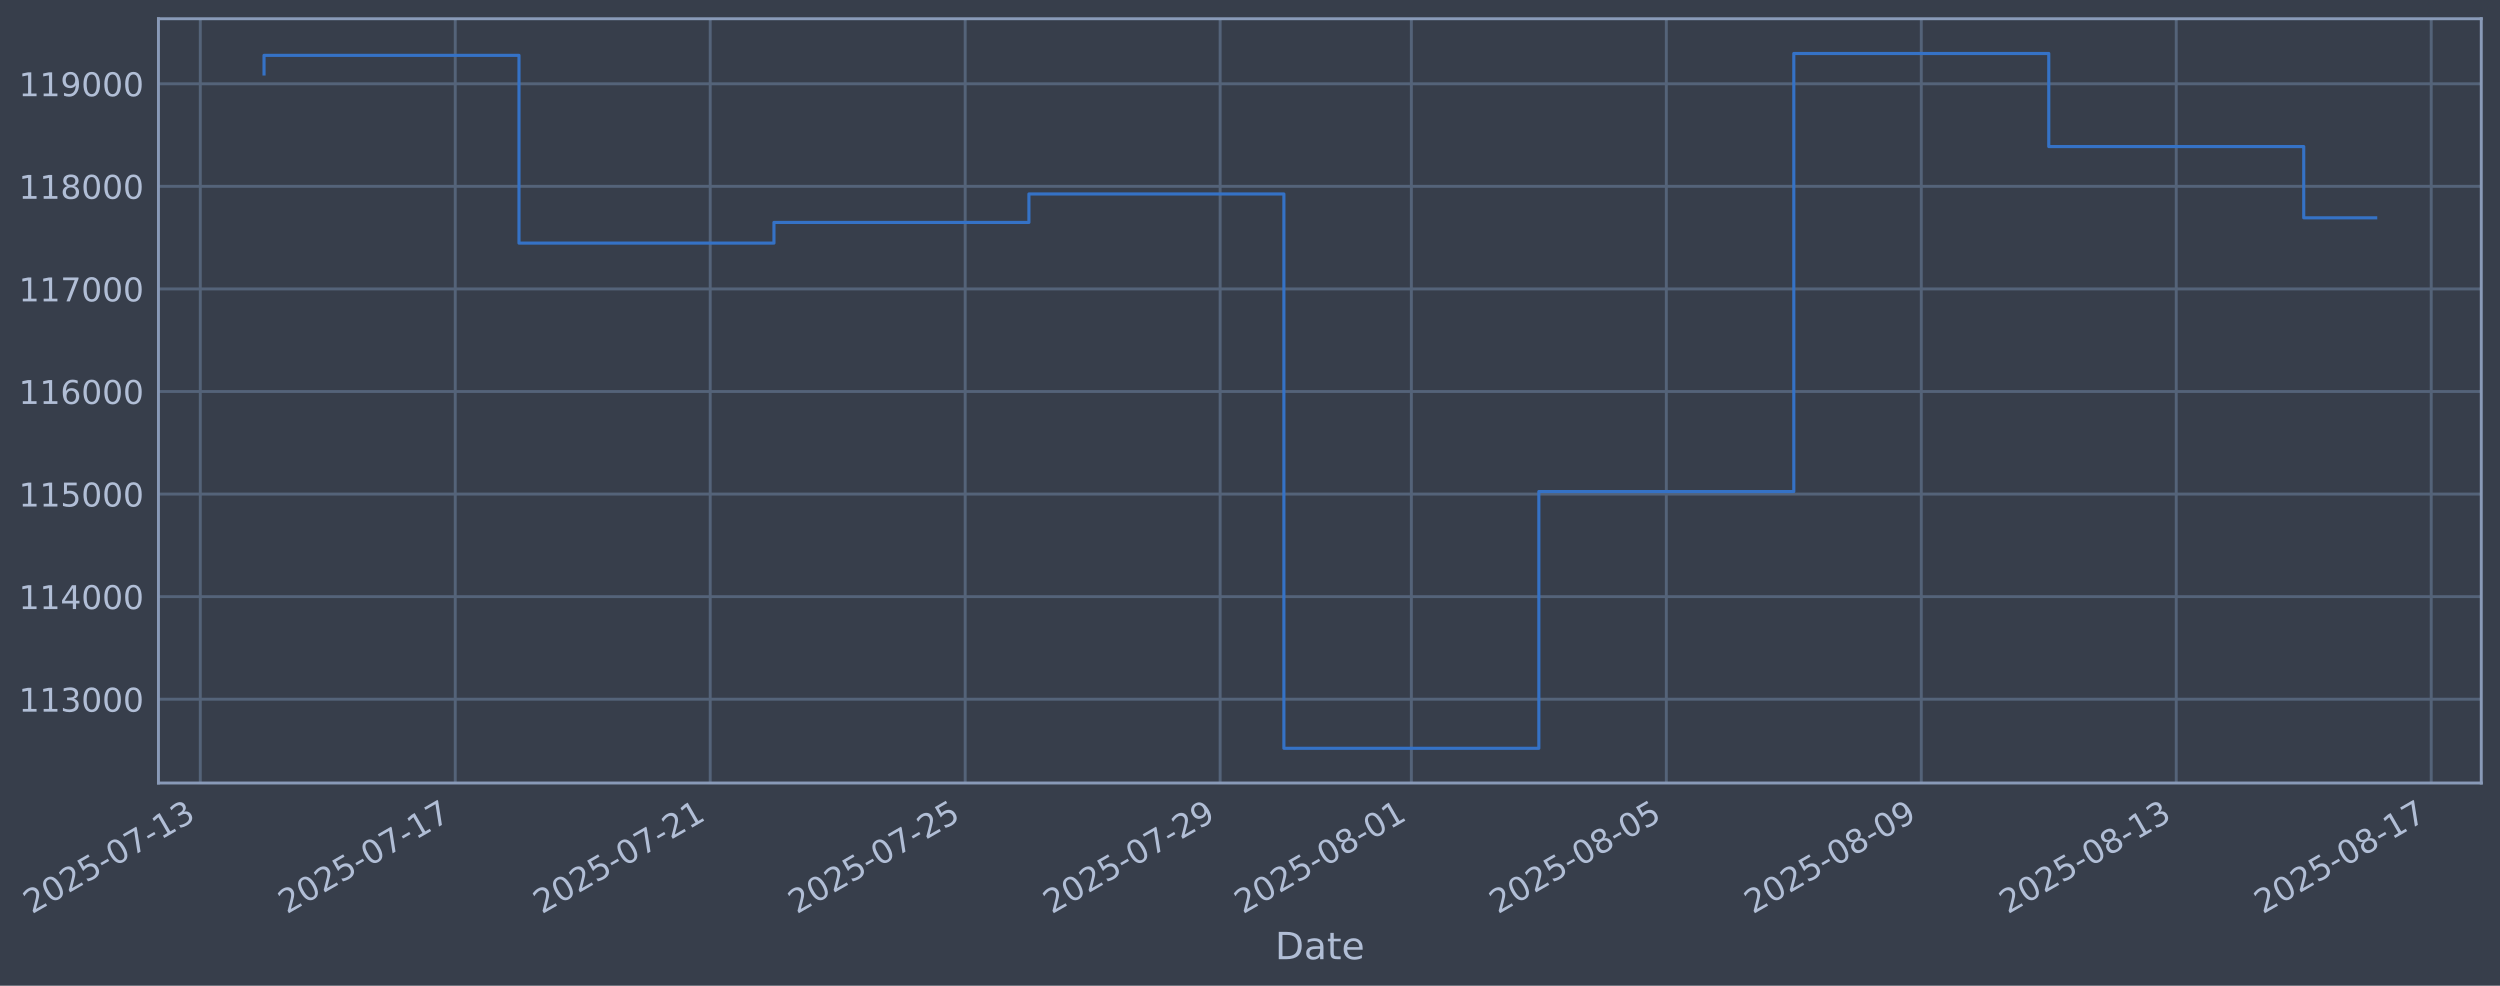
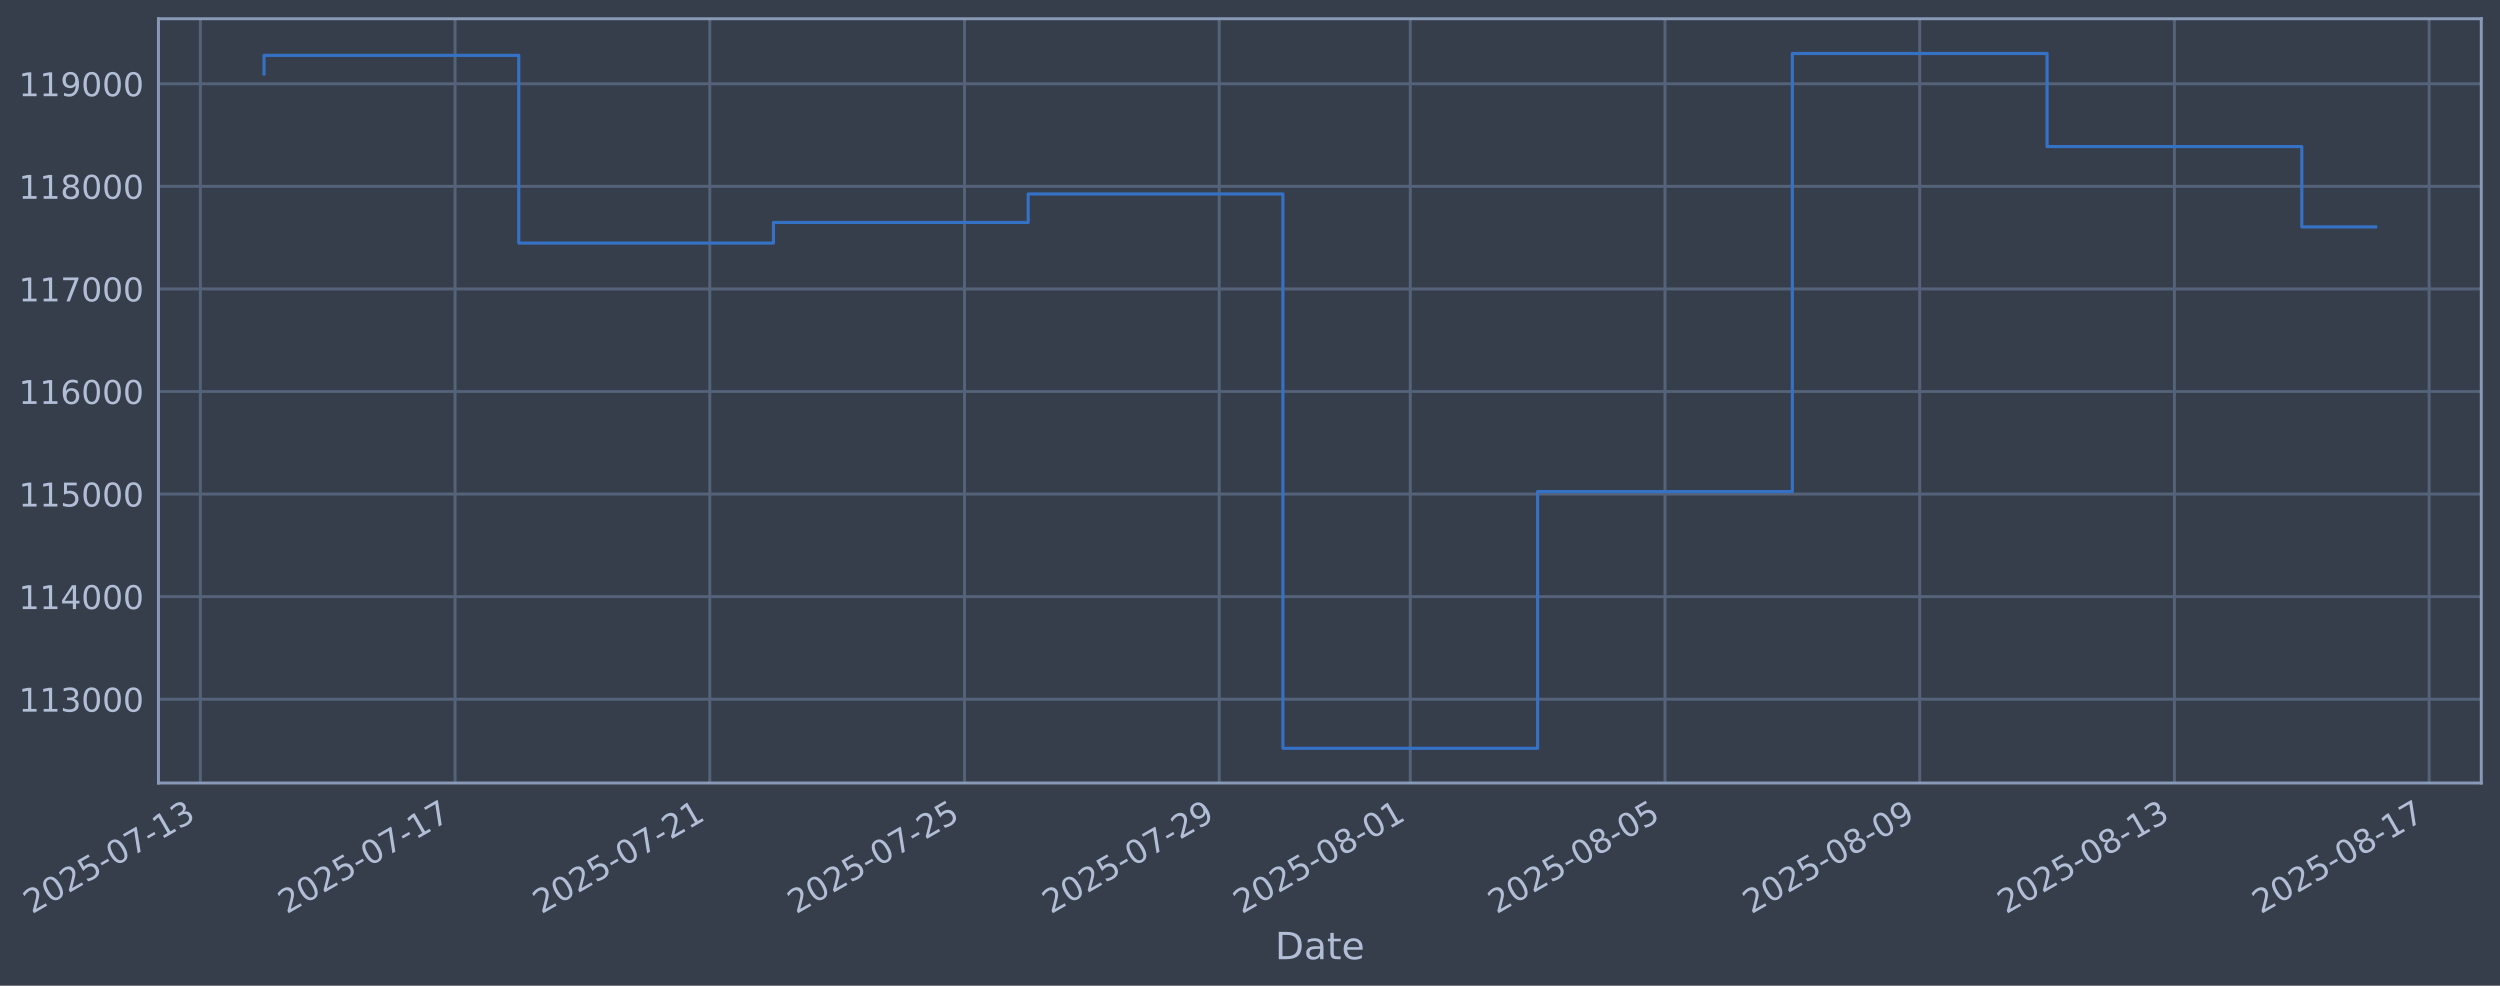
<svg xmlns="http://www.w3.org/2000/svg" xmlns:xlink="http://www.w3.org/1999/xlink" width="960.9pt" height="378.87pt" viewBox="0 0 960.9 378.87" version="1.1">
  <defs>
    <style type="text/css">*{stroke-linejoin: round; stroke-linecap: butt}</style>
  </defs>
  <g id="figure_1">
    <g id="patch_1">
      <path d="M 0 378.87  L 960.9 378.87  L 960.9 0  L 0 0  z " style="fill: #373e4b" />
    </g>
    <g id="axes_1">
      <g id="patch_2">
        <path d="M 60.901 300.96  L 953.701 300.96  L 953.701 7.2  L 60.901 7.2  z " style="fill: #373e4b" />
      </g>
      <g id="matplotlib.axis_1">
        <g id="xtick_1">
          <g id="line2d_1">
-             <path d="M 76.983 300.96  L 76.983 7.2  " clip-path="url(#pec92c679f3)" style="fill: none; stroke: #546379; stroke-width: 1.12; stroke-linecap: square" />
+             <path d="M 77.006 300.96  L 77.006 7.2  " clip-path="url(#pa602beea02)" style="fill: none; stroke: #546379; stroke-width: 1.12; stroke-linecap: square" />
          </g>
          <g id="line2d_2" />
          <g id="text_1">
-             <g style="fill: #b1bed6" transform="translate(12.25748 351.4642) rotate(-30) scale(0.126 -0.126)">
+             <g style="fill: #b1bed6" transform="translate(12.28081 351.4642) rotate(-30) scale(0.126 -0.126)">
              <defs>
                <path id="DejaVuSans-32" d="M 1228 531  L 3431 531  L 3431 0  L 469 0  L 469 531  Q 828 903 1448 1529  Q 2069 2156 2228 2338  Q 2531 2678 2651 2914  Q 2772 3150 2772 3378  Q 2772 3750 2511 3984  Q 2250 4219 1831 4219  Q 1534 4219 1204 4116  Q 875 4013 500 3803  L 500 4441  Q 881 4594 1212 4672  Q 1544 4750 1819 4750  Q 2544 4750 2975 4387  Q 3406 4025 3406 3419  Q 3406 3131 3298 2873  Q 3191 2616 2906 2266  Q 2828 2175 2409 1742  Q 1991 1309 1228 531  z " transform="scale(0.015625)" />
                <path id="DejaVuSans-30" d="M 2034 4250  Q 1547 4250 1301 3770  Q 1056 3291 1056 2328  Q 1056 1369 1301 889  Q 1547 409 2034 409  Q 2525 409 2770 889  Q 3016 1369 3016 2328  Q 3016 3291 2770 3770  Q 2525 4250 2034 4250  z M 2034 4750  Q 2819 4750 3233 4129  Q 3647 3509 3647 2328  Q 3647 1150 3233 529  Q 2819 -91 2034 -91  Q 1250 -91 836 529  Q 422 1150 422 2328  Q 422 3509 836 4129  Q 1250 4750 2034 4750  z " transform="scale(0.015625)" />
                <path id="DejaVuSans-35" d="M 691 4666  L 3169 4666  L 3169 4134  L 1269 4134  L 1269 2991  Q 1406 3038 1543 3061  Q 1681 3084 1819 3084  Q 2600 3084 3056 2656  Q 3513 2228 3513 1497  Q 3513 744 3044 326  Q 2575 -91 1722 -91  Q 1428 -91 1123 -41  Q 819 9 494 109  L 494 744  Q 775 591 1075 516  Q 1375 441 1709 441  Q 2250 441 2565 725  Q 2881 1009 2881 1497  Q 2881 1984 2565 2268  Q 2250 2553 1709 2553  Q 1456 2553 1204 2497  Q 953 2441 691 2322  L 691 4666  z " transform="scale(0.015625)" />
                <path id="DejaVuSans-2d" d="M 313 2009  L 1997 2009  L 1997 1497  L 313 1497  L 313 2009  z " transform="scale(0.015625)" />
                <path id="DejaVuSans-37" d="M 525 4666  L 3525 4666  L 3525 4397  L 1831 0  L 1172 0  L 2766 4134  L 525 4134  L 525 4666  z " transform="scale(0.015625)" />
                <path id="DejaVuSans-31" d="M 794 531  L 1825 531  L 1825 4091  L 703 3866  L 703 4441  L 1819 4666  L 2450 4666  L 2450 531  L 3481 531  L 3481 0  L 794 0  L 794 531  z " transform="scale(0.015625)" />
                <path id="DejaVuSans-33" d="M 2597 2516  Q 3050 2419 3304 2112  Q 3559 1806 3559 1356  Q 3559 666 3084 287  Q 2609 -91 1734 -91  Q 1441 -91 1130 -33  Q 819 25 488 141  L 488 750  Q 750 597 1062 519  Q 1375 441 1716 441  Q 2309 441 2620 675  Q 2931 909 2931 1356  Q 2931 1769 2642 2001  Q 2353 2234 1838 2234  L 1294 2234  L 1294 2753  L 1863 2753  Q 2328 2753 2575 2939  Q 2822 3125 2822 3475  Q 2822 3834 2567 4026  Q 2313 4219 1838 4219  Q 1578 4219 1281 4162  Q 984 4106 628 3988  L 628 4550  Q 988 4650 1302 4700  Q 1616 4750 1894 4750  Q 2613 4750 3031 4423  Q 3450 4097 3450 3541  Q 3450 3153 3228 2886  Q 3006 2619 2597 2516  z " transform="scale(0.015625)" />
              </defs>
              <use xlink:href="#DejaVuSans-32" />
              <use xlink:href="#DejaVuSans-30" transform="translate(63.62305 0)" />
              <use xlink:href="#DejaVuSans-32" transform="translate(127.2461 0)" />
              <use xlink:href="#DejaVuSans-35" transform="translate(190.8691 0)" />
              <use xlink:href="#DejaVuSans-2d" transform="translate(254.4922 0)" />
              <use xlink:href="#DejaVuSans-30" transform="translate(290.5762 0)" />
              <use xlink:href="#DejaVuSans-37" transform="translate(354.1992 0)" />
              <use xlink:href="#DejaVuSans-2d" transform="translate(417.8223 0)" />
              <use xlink:href="#DejaVuSans-31" transform="translate(453.9062 0)" />
              <use xlink:href="#DejaVuSans-33" transform="translate(517.5293 0)" />
            </g>
          </g>
        </g>
        <g id="xtick_2">
          <g id="line2d_3">
-             <path d="M 174.98 300.96  L 174.98 7.2  " clip-path="url(#pec92c679f3)" style="fill: none; stroke: #546379; stroke-width: 1.12; stroke-linecap: square" />
+             <path d="M 174.91 300.96  L 174.91 7.2  " clip-path="url(#pa602beea02)" style="fill: none; stroke: #546379; stroke-width: 1.12; stroke-linecap: square" />
          </g>
          <g id="line2d_4" />
          <g id="text_2">
-             <g style="fill: #b1bed6" transform="translate(110.2548 351.4642) rotate(-30) scale(0.126 -0.126)">
+             <g style="fill: #b1bed6" transform="translate(110.1848 351.4642) rotate(-30) scale(0.126 -0.126)">
              <use xlink:href="#DejaVuSans-32" />
              <use xlink:href="#DejaVuSans-30" transform="translate(63.62305 0)" />
              <use xlink:href="#DejaVuSans-32" transform="translate(127.2461 0)" />
              <use xlink:href="#DejaVuSans-35" transform="translate(190.8691 0)" />
              <use xlink:href="#DejaVuSans-2d" transform="translate(254.4922 0)" />
              <use xlink:href="#DejaVuSans-30" transform="translate(290.5762 0)" />
              <use xlink:href="#DejaVuSans-37" transform="translate(354.1992 0)" />
              <use xlink:href="#DejaVuSans-2d" transform="translate(417.8223 0)" />
              <use xlink:href="#DejaVuSans-31" transform="translate(453.9062 0)" />
              <use xlink:href="#DejaVuSans-37" transform="translate(517.5293 0)" />
            </g>
          </g>
        </g>
        <g id="xtick_3">
          <g id="line2d_5">
-             <path d="M 272.978 300.96  L 272.978 7.2  " clip-path="url(#pec92c679f3)" style="fill: none; stroke: #546379; stroke-width: 1.12; stroke-linecap: square" />
+             <path d="M 272.814 300.96  L 272.814 7.2  " clip-path="url(#pa602beea02)" style="fill: none; stroke: #546379; stroke-width: 1.12; stroke-linecap: square" />
          </g>
          <g id="line2d_6" />
          <g id="text_3">
-             <g style="fill: #b1bed6" transform="translate(208.2521 351.4642) rotate(-30) scale(0.126 -0.126)">
+             <g style="fill: #b1bed6" transform="translate(208.0888 351.4642) rotate(-30) scale(0.126 -0.126)">
              <use xlink:href="#DejaVuSans-32" />
              <use xlink:href="#DejaVuSans-30" transform="translate(63.62305 0)" />
              <use xlink:href="#DejaVuSans-32" transform="translate(127.2461 0)" />
              <use xlink:href="#DejaVuSans-35" transform="translate(190.8691 0)" />
              <use xlink:href="#DejaVuSans-2d" transform="translate(254.4922 0)" />
              <use xlink:href="#DejaVuSans-30" transform="translate(290.5762 0)" />
              <use xlink:href="#DejaVuSans-37" transform="translate(354.1992 0)" />
              <use xlink:href="#DejaVuSans-2d" transform="translate(417.8223 0)" />
              <use xlink:href="#DejaVuSans-32" transform="translate(453.9062 0)" />
              <use xlink:href="#DejaVuSans-31" transform="translate(517.5293 0)" />
            </g>
          </g>
        </g>
        <g id="xtick_4">
          <g id="line2d_7">
-             <path d="M 370.975 300.96  L 370.975 7.2  " clip-path="url(#pec92c679f3)" style="fill: none; stroke: #546379; stroke-width: 1.12; stroke-linecap: square" />
+             <path d="M 370.718 300.96  L 370.718 7.2  " clip-path="url(#pa602beea02)" style="fill: none; stroke: #546379; stroke-width: 1.12; stroke-linecap: square" />
          </g>
          <g id="line2d_8" />
          <g id="text_4">
-             <g style="fill: #b1bed6" transform="translate(306.2495 351.4642) rotate(-30) scale(0.126 -0.126)">
+             <g style="fill: #b1bed6" transform="translate(305.9928 351.4642) rotate(-30) scale(0.126 -0.126)">
              <use xlink:href="#DejaVuSans-32" />
              <use xlink:href="#DejaVuSans-30" transform="translate(63.62305 0)" />
              <use xlink:href="#DejaVuSans-32" transform="translate(127.2461 0)" />
              <use xlink:href="#DejaVuSans-35" transform="translate(190.8691 0)" />
              <use xlink:href="#DejaVuSans-2d" transform="translate(254.4922 0)" />
              <use xlink:href="#DejaVuSans-30" transform="translate(290.5762 0)" />
              <use xlink:href="#DejaVuSans-37" transform="translate(354.1992 0)" />
              <use xlink:href="#DejaVuSans-2d" transform="translate(417.8223 0)" />
              <use xlink:href="#DejaVuSans-32" transform="translate(453.9062 0)" />
              <use xlink:href="#DejaVuSans-35" transform="translate(517.5293 0)" />
            </g>
          </g>
        </g>
        <g id="xtick_5">
          <g id="line2d_9">
-             <path d="M 468.972 300.96  L 468.972 7.2  " clip-path="url(#pec92c679f3)" style="fill: none; stroke: #546379; stroke-width: 1.12; stroke-linecap: square" />
+             <path d="M 468.622 300.96  L 468.622 7.2  " clip-path="url(#pa602beea02)" style="fill: none; stroke: #546379; stroke-width: 1.12; stroke-linecap: square" />
          </g>
          <g id="line2d_10" />
          <g id="text_5">
-             <g style="fill: #b1bed6" transform="translate(404.2468 351.4642) rotate(-30) scale(0.126 -0.126)">
+             <g style="fill: #b1bed6" transform="translate(403.8968 351.4642) rotate(-30) scale(0.126 -0.126)">
              <defs>
                <path id="DejaVuSans-39" d="M 703 97  L 703 672  Q 941 559 1184 500  Q 1428 441 1663 441  Q 2288 441 2617 861  Q 2947 1281 2994 2138  Q 2813 1869 2534 1725  Q 2256 1581 1919 1581  Q 1219 1581 811 2004  Q 403 2428 403 3163  Q 403 3881 828 4315  Q 1253 4750 1959 4750  Q 2769 4750 3195 4129  Q 3622 3509 3622 2328  Q 3622 1225 3098 567  Q 2575 -91 1691 -91  Q 1453 -91 1209 -44  Q 966 3 703 97  z M 1959 2075  Q 2384 2075 2632 2365  Q 2881 2656 2881 3163  Q 2881 3666 2632 3958  Q 2384 4250 1959 4250  Q 1534 4250 1286 3958  Q 1038 3666 1038 3163  Q 1038 2656 1286 2365  Q 1534 2075 1959 2075  z " transform="scale(0.015625)" />
              </defs>
              <use xlink:href="#DejaVuSans-32" />
              <use xlink:href="#DejaVuSans-30" transform="translate(63.62305 0)" />
              <use xlink:href="#DejaVuSans-32" transform="translate(127.2461 0)" />
              <use xlink:href="#DejaVuSans-35" transform="translate(190.8691 0)" />
              <use xlink:href="#DejaVuSans-2d" transform="translate(254.4922 0)" />
              <use xlink:href="#DejaVuSans-30" transform="translate(290.5762 0)" />
              <use xlink:href="#DejaVuSans-37" transform="translate(354.1992 0)" />
              <use xlink:href="#DejaVuSans-2d" transform="translate(417.8223 0)" />
              <use xlink:href="#DejaVuSans-32" transform="translate(453.9062 0)" />
              <use xlink:href="#DejaVuSans-39" transform="translate(517.5293 0)" />
            </g>
          </g>
        </g>
        <g id="xtick_6">
          <g id="line2d_11">
-             <path d="M 542.47 300.96  L 542.47 7.2  " clip-path="url(#pec92c679f3)" style="fill: none; stroke: #546379; stroke-width: 1.12; stroke-linecap: square" />
+             <path d="M 542.05 300.96  L 542.05 7.2  " clip-path="url(#pa602beea02)" style="fill: none; stroke: #546379; stroke-width: 1.12; stroke-linecap: square" />
          </g>
          <g id="line2d_12" />
          <g id="text_6">
-             <g style="fill: #b1bed6" transform="translate(477.7448 351.4642) rotate(-30) scale(0.126 -0.126)">
+             <g style="fill: #b1bed6" transform="translate(477.3247 351.4642) rotate(-30) scale(0.126 -0.126)">
              <defs>
                <path id="DejaVuSans-38" d="M 2034 2216  Q 1584 2216 1326 1975  Q 1069 1734 1069 1313  Q 1069 891 1326 650  Q 1584 409 2034 409  Q 2484 409 2743 651  Q 3003 894 3003 1313  Q 3003 1734 2745 1975  Q 2488 2216 2034 2216  z M 1403 2484  Q 997 2584 770 2862  Q 544 3141 544 3541  Q 544 4100 942 4425  Q 1341 4750 2034 4750  Q 2731 4750 3128 4425  Q 3525 4100 3525 3541  Q 3525 3141 3298 2862  Q 3072 2584 2669 2484  Q 3125 2378 3379 2068  Q 3634 1759 3634 1313  Q 3634 634 3220 271  Q 2806 -91 2034 -91  Q 1263 -91 848 271  Q 434 634 434 1313  Q 434 1759 690 2068  Q 947 2378 1403 2484  z M 1172 3481  Q 1172 3119 1398 2916  Q 1625 2713 2034 2713  Q 2441 2713 2670 2916  Q 2900 3119 2900 3481  Q 2900 3844 2670 4047  Q 2441 4250 2034 4250  Q 1625 4250 1398 4047  Q 1172 3844 1172 3481  z " transform="scale(0.015625)" />
              </defs>
              <use xlink:href="#DejaVuSans-32" />
              <use xlink:href="#DejaVuSans-30" transform="translate(63.62305 0)" />
              <use xlink:href="#DejaVuSans-32" transform="translate(127.2461 0)" />
              <use xlink:href="#DejaVuSans-35" transform="translate(190.8691 0)" />
              <use xlink:href="#DejaVuSans-2d" transform="translate(254.4922 0)" />
              <use xlink:href="#DejaVuSans-30" transform="translate(290.5762 0)" />
              <use xlink:href="#DejaVuSans-38" transform="translate(354.1992 0)" />
              <use xlink:href="#DejaVuSans-2d" transform="translate(417.8223 0)" />
              <use xlink:href="#DejaVuSans-30" transform="translate(453.9062 0)" />
              <use xlink:href="#DejaVuSans-31" transform="translate(517.5293 0)" />
            </g>
          </g>
        </g>
        <g id="xtick_7">
          <g id="line2d_13">
-             <path d="M 640.468 300.96  L 640.468 7.2  " clip-path="url(#pec92c679f3)" style="fill: none; stroke: #546379; stroke-width: 1.12; stroke-linecap: square" />
+             <path d="M 639.954 300.96  L 639.954 7.2  " clip-path="url(#pa602beea02)" style="fill: none; stroke: #546379; stroke-width: 1.12; stroke-linecap: square" />
          </g>
          <g id="line2d_14" />
          <g id="text_7">
-             <g style="fill: #b1bed6" transform="translate(575.7421 351.4642) rotate(-30) scale(0.126 -0.126)">
+             <g style="fill: #b1bed6" transform="translate(575.2287 351.4642) rotate(-30) scale(0.126 -0.126)">
              <use xlink:href="#DejaVuSans-32" />
              <use xlink:href="#DejaVuSans-30" transform="translate(63.62305 0)" />
              <use xlink:href="#DejaVuSans-32" transform="translate(127.2461 0)" />
              <use xlink:href="#DejaVuSans-35" transform="translate(190.8691 0)" />
              <use xlink:href="#DejaVuSans-2d" transform="translate(254.4922 0)" />
              <use xlink:href="#DejaVuSans-30" transform="translate(290.5762 0)" />
              <use xlink:href="#DejaVuSans-38" transform="translate(354.1992 0)" />
              <use xlink:href="#DejaVuSans-2d" transform="translate(417.8223 0)" />
              <use xlink:href="#DejaVuSans-30" transform="translate(453.9062 0)" />
              <use xlink:href="#DejaVuSans-35" transform="translate(517.5293 0)" />
            </g>
          </g>
        </g>
        <g id="xtick_8">
          <g id="line2d_15">
-             <path d="M 738.465 300.96  L 738.465 7.2  " clip-path="url(#pec92c679f3)" style="fill: none; stroke: #546379; stroke-width: 1.12; stroke-linecap: square" />
+             <path d="M 737.858 300.96  L 737.858 7.2  " clip-path="url(#pa602beea02)" style="fill: none; stroke: #546379; stroke-width: 1.12; stroke-linecap: square" />
          </g>
          <g id="line2d_16" />
          <g id="text_8">
-             <g style="fill: #b1bed6" transform="translate(673.7394 351.4642) rotate(-30) scale(0.126 -0.126)">
+             <g style="fill: #b1bed6" transform="translate(673.1327 351.4642) rotate(-30) scale(0.126 -0.126)">
              <use xlink:href="#DejaVuSans-32" />
              <use xlink:href="#DejaVuSans-30" transform="translate(63.62305 0)" />
              <use xlink:href="#DejaVuSans-32" transform="translate(127.2461 0)" />
              <use xlink:href="#DejaVuSans-35" transform="translate(190.8691 0)" />
              <use xlink:href="#DejaVuSans-2d" transform="translate(254.4922 0)" />
              <use xlink:href="#DejaVuSans-30" transform="translate(290.5762 0)" />
              <use xlink:href="#DejaVuSans-38" transform="translate(354.1992 0)" />
              <use xlink:href="#DejaVuSans-2d" transform="translate(417.8223 0)" />
              <use xlink:href="#DejaVuSans-30" transform="translate(453.9062 0)" />
              <use xlink:href="#DejaVuSans-39" transform="translate(517.5293 0)" />
            </g>
          </g>
        </g>
        <g id="xtick_9">
          <g id="line2d_17">
-             <path d="M 836.462 300.96  L 836.462 7.2  " clip-path="url(#pec92c679f3)" style="fill: none; stroke: #546379; stroke-width: 1.12; stroke-linecap: square" />
+             <path d="M 835.762 300.96  L 835.762 7.2  " clip-path="url(#pa602beea02)" style="fill: none; stroke: #546379; stroke-width: 1.12; stroke-linecap: square" />
          </g>
          <g id="line2d_18" />
          <g id="text_9">
-             <g style="fill: #b1bed6" transform="translate(771.7368 351.4642) rotate(-30) scale(0.126 -0.126)">
+             <g style="fill: #b1bed6" transform="translate(771.0367 351.4642) rotate(-30) scale(0.126 -0.126)">
              <use xlink:href="#DejaVuSans-32" />
              <use xlink:href="#DejaVuSans-30" transform="translate(63.62305 0)" />
              <use xlink:href="#DejaVuSans-32" transform="translate(127.2461 0)" />
              <use xlink:href="#DejaVuSans-35" transform="translate(190.8691 0)" />
              <use xlink:href="#DejaVuSans-2d" transform="translate(254.4922 0)" />
              <use xlink:href="#DejaVuSans-30" transform="translate(290.5762 0)" />
              <use xlink:href="#DejaVuSans-38" transform="translate(354.1992 0)" />
              <use xlink:href="#DejaVuSans-2d" transform="translate(417.8223 0)" />
              <use xlink:href="#DejaVuSans-31" transform="translate(453.9062 0)" />
              <use xlink:href="#DejaVuSans-33" transform="translate(517.5293 0)" />
            </g>
          </g>
        </g>
        <g id="xtick_10">
          <g id="line2d_19">
-             <path d="M 934.46 300.96  L 934.46 7.2  " clip-path="url(#pec92c679f3)" style="fill: none; stroke: #546379; stroke-width: 1.12; stroke-linecap: square" />
+             <path d="M 933.666 300.96  L 933.666 7.2  " clip-path="url(#pa602beea02)" style="fill: none; stroke: #546379; stroke-width: 1.12; stroke-linecap: square" />
          </g>
          <g id="line2d_20" />
          <g id="text_10">
-             <g style="fill: #b1bed6" transform="translate(869.7341 351.4642) rotate(-30) scale(0.126 -0.126)">
+             <g style="fill: #b1bed6" transform="translate(868.9407 351.4642) rotate(-30) scale(0.126 -0.126)">
              <use xlink:href="#DejaVuSans-32" />
              <use xlink:href="#DejaVuSans-30" transform="translate(63.62305 0)" />
              <use xlink:href="#DejaVuSans-32" transform="translate(127.2461 0)" />
              <use xlink:href="#DejaVuSans-35" transform="translate(190.8691 0)" />
              <use xlink:href="#DejaVuSans-2d" transform="translate(254.4922 0)" />
              <use xlink:href="#DejaVuSans-30" transform="translate(290.5762 0)" />
              <use xlink:href="#DejaVuSans-38" transform="translate(354.1992 0)" />
              <use xlink:href="#DejaVuSans-2d" transform="translate(417.8223 0)" />
              <use xlink:href="#DejaVuSans-31" transform="translate(453.9062 0)" />
              <use xlink:href="#DejaVuSans-37" transform="translate(517.5293 0)" />
            </g>
          </g>
        </g>
        <g id="text_11">
          <g style="fill: #b1bed6" transform="translate(490.0914 368.6753) scale(0.144 -0.144)">
            <defs>
              <path id="DejaVuSans-44" d="M 1259 4147  L 1259 519  L 2022 519  Q 2988 519 3436 956  Q 3884 1394 3884 2338  Q 3884 3275 3436 3711  Q 2988 4147 2022 4147  L 1259 4147  z M 628 4666  L 1925 4666  Q 3281 4666 3915 4102  Q 4550 3538 4550 2338  Q 4550 1131 3912 565  Q 3275 0 1925 0  L 628 0  L 628 4666  z " transform="scale(0.015625)" />
              <path id="DejaVuSans-61" d="M 2194 1759  Q 1497 1759 1228 1600  Q 959 1441 959 1056  Q 959 750 1161 570  Q 1363 391 1709 391  Q 2188 391 2477 730  Q 2766 1069 2766 1631  L 2766 1759  L 2194 1759  z M 3341 1997  L 3341 0  L 2766 0  L 2766 531  Q 2569 213 2275 61  Q 1981 -91 1556 -91  Q 1019 -91 701 211  Q 384 513 384 1019  Q 384 1609 779 1909  Q 1175 2209 1959 2209  L 2766 2209  L 2766 2266  Q 2766 2663 2505 2880  Q 2244 3097 1772 3097  Q 1472 3097 1187 3025  Q 903 2953 641 2809  L 641 3341  Q 956 3463 1253 3523  Q 1550 3584 1831 3584  Q 2591 3584 2966 3190  Q 3341 2797 3341 1997  z " transform="scale(0.015625)" />
              <path id="DejaVuSans-74" d="M 1172 4494  L 1172 3500  L 2356 3500  L 2356 3053  L 1172 3053  L 1172 1153  Q 1172 725 1289 603  Q 1406 481 1766 481  L 2356 481  L 2356 0  L 1766 0  Q 1100 0 847 248  Q 594 497 594 1153  L 594 3053  L 172 3053  L 172 3500  L 594 3500  L 594 4494  L 1172 4494  z " transform="scale(0.015625)" />
              <path id="DejaVuSans-65" d="M 3597 1894  L 3597 1613  L 953 1613  Q 991 1019 1311 708  Q 1631 397 2203 397  Q 2534 397 2845 478  Q 3156 559 3463 722  L 3463 178  Q 3153 47 2828 -22  Q 2503 -91 2169 -91  Q 1331 -91 842 396  Q 353 884 353 1716  Q 353 2575 817 3079  Q 1281 3584 2069 3584  Q 2775 3584 3186 3129  Q 3597 2675 3597 1894  z M 3022 2063  Q 3016 2534 2758 2815  Q 2500 3097 2075 3097  Q 1594 3097 1305 2825  Q 1016 2553 972 2059  L 3022 2063  z " transform="scale(0.015625)" />
            </defs>
            <use xlink:href="#DejaVuSans-44" />
            <use xlink:href="#DejaVuSans-61" transform="translate(77.00195 0)" />
            <use xlink:href="#DejaVuSans-74" transform="translate(138.2812 0)" />
            <use xlink:href="#DejaVuSans-65" transform="translate(177.4902 0)" />
          </g>
        </g>
      </g>
      <g id="matplotlib.axis_2">
        <g id="ytick_1">
          <g id="line2d_21">
-             <path d="M 60.901 268.75  L 953.701 268.75  " clip-path="url(#pec92c679f3)" style="fill: none; stroke: #546379; stroke-width: 1.12; stroke-linecap: square" />
+             <path d="M 60.901 268.75  L 953.701 268.75  " clip-path="url(#pa602beea02)" style="fill: none; stroke: #546379; stroke-width: 1.12; stroke-linecap: square" />
          </g>
          <g id="line2d_22" />
          <g id="text_12">
            <g style="fill: #b1bed6" transform="translate(7.2 273.5373) scale(0.126 -0.126)">
              <use xlink:href="#DejaVuSans-31" />
              <use xlink:href="#DejaVuSans-31" transform="translate(63.62305 0)" />
              <use xlink:href="#DejaVuSans-33" transform="translate(127.2461 0)" />
              <use xlink:href="#DejaVuSans-30" transform="translate(190.8691 0)" />
              <use xlink:href="#DejaVuSans-30" transform="translate(254.4922 0)" />
              <use xlink:href="#DejaVuSans-30" transform="translate(318.1152 0)" />
            </g>
          </g>
        </g>
        <g id="ytick_2">
          <g id="line2d_23">
-             <path d="M 60.901 229.325  L 953.701 229.325  " clip-path="url(#pec92c679f3)" style="fill: none; stroke: #546379; stroke-width: 1.12; stroke-linecap: square" />
+             <path d="M 60.901 229.325  L 953.701 229.325  " clip-path="url(#pa602beea02)" style="fill: none; stroke: #546379; stroke-width: 1.12; stroke-linecap: square" />
          </g>
          <g id="line2d_24" />
          <g id="text_13">
            <g style="fill: #b1bed6" transform="translate(7.2 234.1122) scale(0.126 -0.126)">
              <defs>
                <path id="DejaVuSans-34" d="M 2419 4116  L 825 1625  L 2419 1625  L 2419 4116  z M 2253 4666  L 3047 4666  L 3047 1625  L 3713 1625  L 3713 1100  L 3047 1100  L 3047 0  L 2419 0  L 2419 1100  L 313 1100  L 313 1709  L 2253 4666  z " transform="scale(0.015625)" />
              </defs>
              <use xlink:href="#DejaVuSans-31" />
              <use xlink:href="#DejaVuSans-31" transform="translate(63.62305 0)" />
              <use xlink:href="#DejaVuSans-34" transform="translate(127.2461 0)" />
              <use xlink:href="#DejaVuSans-30" transform="translate(190.8691 0)" />
              <use xlink:href="#DejaVuSans-30" transform="translate(254.4922 0)" />
              <use xlink:href="#DejaVuSans-30" transform="translate(318.1152 0)" />
            </g>
          </g>
        </g>
        <g id="ytick_3">
          <g id="line2d_25">
-             <path d="M 60.901 189.9  L 953.701 189.9  " clip-path="url(#pec92c679f3)" style="fill: none; stroke: #546379; stroke-width: 1.12; stroke-linecap: square" />
+             <path d="M 60.901 189.9  L 953.701 189.9  " clip-path="url(#pa602beea02)" style="fill: none; stroke: #546379; stroke-width: 1.12; stroke-linecap: square" />
          </g>
          <g id="line2d_26" />
          <g id="text_14">
            <g style="fill: #b1bed6" transform="translate(7.2 194.6871) scale(0.126 -0.126)">
              <use xlink:href="#DejaVuSans-31" />
              <use xlink:href="#DejaVuSans-31" transform="translate(63.62305 0)" />
              <use xlink:href="#DejaVuSans-35" transform="translate(127.2461 0)" />
              <use xlink:href="#DejaVuSans-30" transform="translate(190.8691 0)" />
              <use xlink:href="#DejaVuSans-30" transform="translate(254.4922 0)" />
              <use xlink:href="#DejaVuSans-30" transform="translate(318.1152 0)" />
            </g>
          </g>
        </g>
        <g id="ytick_4">
          <g id="line2d_27">
-             <path d="M 60.901 150.475  L 953.701 150.475  " clip-path="url(#pec92c679f3)" style="fill: none; stroke: #546379; stroke-width: 1.12; stroke-linecap: square" />
+             <path d="M 60.901 150.475  L 953.701 150.475  " clip-path="url(#pa602beea02)" style="fill: none; stroke: #546379; stroke-width: 1.12; stroke-linecap: square" />
          </g>
          <g id="line2d_28" />
          <g id="text_15">
            <g style="fill: #b1bed6" transform="translate(7.2 155.262) scale(0.126 -0.126)">
              <defs>
                <path id="DejaVuSans-36" d="M 2113 2584  Q 1688 2584 1439 2293  Q 1191 2003 1191 1497  Q 1191 994 1439 701  Q 1688 409 2113 409  Q 2538 409 2786 701  Q 3034 994 3034 1497  Q 3034 2003 2786 2293  Q 2538 2584 2113 2584  z M 3366 4563  L 3366 3988  Q 3128 4100 2886 4159  Q 2644 4219 2406 4219  Q 1781 4219 1451 3797  Q 1122 3375 1075 2522  Q 1259 2794 1537 2939  Q 1816 3084 2150 3084  Q 2853 3084 3261 2657  Q 3669 2231 3669 1497  Q 3669 778 3244 343  Q 2819 -91 2113 -91  Q 1303 -91 875 529  Q 447 1150 447 2328  Q 447 3434 972 4092  Q 1497 4750 2381 4750  Q 2619 4750 2861 4703  Q 3103 4656 3366 4563  z " transform="scale(0.015625)" />
              </defs>
              <use xlink:href="#DejaVuSans-31" />
              <use xlink:href="#DejaVuSans-31" transform="translate(63.62305 0)" />
              <use xlink:href="#DejaVuSans-36" transform="translate(127.2461 0)" />
              <use xlink:href="#DejaVuSans-30" transform="translate(190.8691 0)" />
              <use xlink:href="#DejaVuSans-30" transform="translate(254.4922 0)" />
              <use xlink:href="#DejaVuSans-30" transform="translate(318.1152 0)" />
            </g>
          </g>
        </g>
        <g id="ytick_5">
          <g id="line2d_29">
-             <path d="M 60.901 111.05  L 953.701 111.05  " clip-path="url(#pec92c679f3)" style="fill: none; stroke: #546379; stroke-width: 1.12; stroke-linecap: square" />
+             <path d="M 60.901 111.05  L 953.701 111.05  " clip-path="url(#pa602beea02)" style="fill: none; stroke: #546379; stroke-width: 1.12; stroke-linecap: square" />
          </g>
          <g id="line2d_30" />
          <g id="text_16">
            <g style="fill: #b1bed6" transform="translate(7.2 115.8369) scale(0.126 -0.126)">
              <use xlink:href="#DejaVuSans-31" />
              <use xlink:href="#DejaVuSans-31" transform="translate(63.62305 0)" />
              <use xlink:href="#DejaVuSans-37" transform="translate(127.2461 0)" />
              <use xlink:href="#DejaVuSans-30" transform="translate(190.8691 0)" />
              <use xlink:href="#DejaVuSans-30" transform="translate(254.4922 0)" />
              <use xlink:href="#DejaVuSans-30" transform="translate(318.1152 0)" />
            </g>
          </g>
        </g>
        <g id="ytick_6">
          <g id="line2d_31">
-             <path d="M 60.901 71.625  L 953.701 71.625  " clip-path="url(#pec92c679f3)" style="fill: none; stroke: #546379; stroke-width: 1.12; stroke-linecap: square" />
+             <path d="M 60.901 71.625  L 953.701 71.625  " clip-path="url(#pa602beea02)" style="fill: none; stroke: #546379; stroke-width: 1.12; stroke-linecap: square" />
          </g>
          <g id="line2d_32" />
          <g id="text_17">
            <g style="fill: #b1bed6" transform="translate(7.2 76.4118) scale(0.126 -0.126)">
              <use xlink:href="#DejaVuSans-31" />
              <use xlink:href="#DejaVuSans-31" transform="translate(63.62305 0)" />
              <use xlink:href="#DejaVuSans-38" transform="translate(127.2461 0)" />
              <use xlink:href="#DejaVuSans-30" transform="translate(190.8691 0)" />
              <use xlink:href="#DejaVuSans-30" transform="translate(254.4922 0)" />
              <use xlink:href="#DejaVuSans-30" transform="translate(318.1152 0)" />
            </g>
          </g>
        </g>
        <g id="ytick_7">
          <g id="line2d_33">
-             <path d="M 60.901 32.2  L 953.701 32.2  " clip-path="url(#pec92c679f3)" style="fill: none; stroke: #546379; stroke-width: 1.12; stroke-linecap: square" />
+             <path d="M 60.901 32.2  L 953.701 32.2  " clip-path="url(#pa602beea02)" style="fill: none; stroke: #546379; stroke-width: 1.12; stroke-linecap: square" />
          </g>
          <g id="line2d_34" />
          <g id="text_18">
            <g style="fill: #b1bed6" transform="translate(7.2 36.9867) scale(0.126 -0.126)">
              <use xlink:href="#DejaVuSans-31" />
              <use xlink:href="#DejaVuSans-31" transform="translate(63.62305 0)" />
              <use xlink:href="#DejaVuSans-39" transform="translate(127.2461 0)" />
              <use xlink:href="#DejaVuSans-30" transform="translate(190.8691 0)" />
              <use xlink:href="#DejaVuSans-30" transform="translate(254.4922 0)" />
              <use xlink:href="#DejaVuSans-30" transform="translate(318.1152 0)" />
            </g>
          </g>
        </g>
      </g>
      <g id="line2d_35">
-         <path d="M 101.482 28.439  L 101.482 21.285  L 199.48 21.285  L 199.48 93.435  L 297.477 93.435  L 297.477 85.489  L 395.474 85.489  L 395.474 74.56  L 493.472 74.56  L 493.472 287.607  L 591.469 287.607  L 591.469 188.936  L 689.466 188.936  L 689.466 20.553  L 787.464 20.553  L 787.464 56.332  L 885.461 56.332  L 885.461 83.715  L 913.119 83.715  " clip-path="url(#pec92c679f3)" style="fill: none; stroke: #3572c6; stroke-width: 1.2; stroke-linecap: square" />
+         <path d="M 101.482 28.439  L 101.482 21.285  L 199.386 21.285  L 199.386 93.435  L 297.29 93.435  L 297.29 85.489  L 395.194 85.489  L 395.194 74.56  L 493.098 74.56  L 493.098 287.607  L 591.002 287.607  L 591.002 188.936  L 688.906 188.936  L 688.906 20.553  L 786.81 20.553  L 786.81 56.332  L 884.714 56.332  L 884.714 87.206  L 913.119 87.206  " clip-path="url(#pa602beea02)" style="fill: none; stroke: #3572c6; stroke-width: 1.2; stroke-linecap: square" />
      </g>
      <g id="patch_3">
        <path d="M 60.901 300.96  L 60.901 7.2  " style="fill: none; stroke: #899ab8; stroke-width: 1.12; stroke-linejoin: miter; stroke-linecap: square" />
      </g>
      <g id="patch_4">
        <path d="M 953.701 300.96  L 953.701 7.2  " style="fill: none; stroke: #899ab8; stroke-width: 1.12; stroke-linejoin: miter; stroke-linecap: square" />
      </g>
      <g id="patch_5">
        <path d="M 60.901 300.96  L 953.701 300.96  " style="fill: none; stroke: #899ab8; stroke-width: 1.12; stroke-linejoin: miter; stroke-linecap: square" />
      </g>
      <g id="patch_6">
        <path d="M 60.901 7.2  L 953.701 7.2  " style="fill: none; stroke: #899ab8; stroke-width: 1.12; stroke-linejoin: miter; stroke-linecap: square" />
      </g>
    </g>
  </g>
  <defs>
-     <clipPath id="pec92c679f3">
+     <clipPath id="pa602beea02">
      <rect x="60.901" y="7.2" width="892.8" height="293.76" />
    </clipPath>
  </defs>
</svg>
